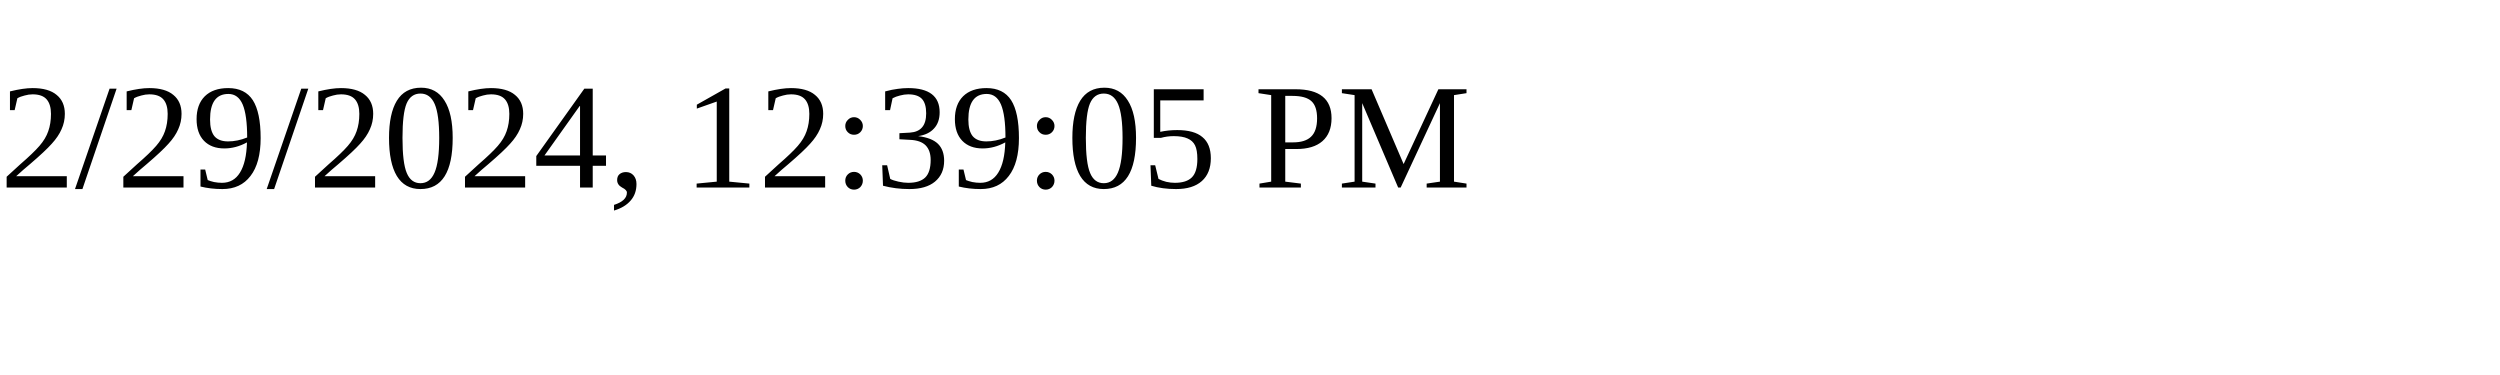
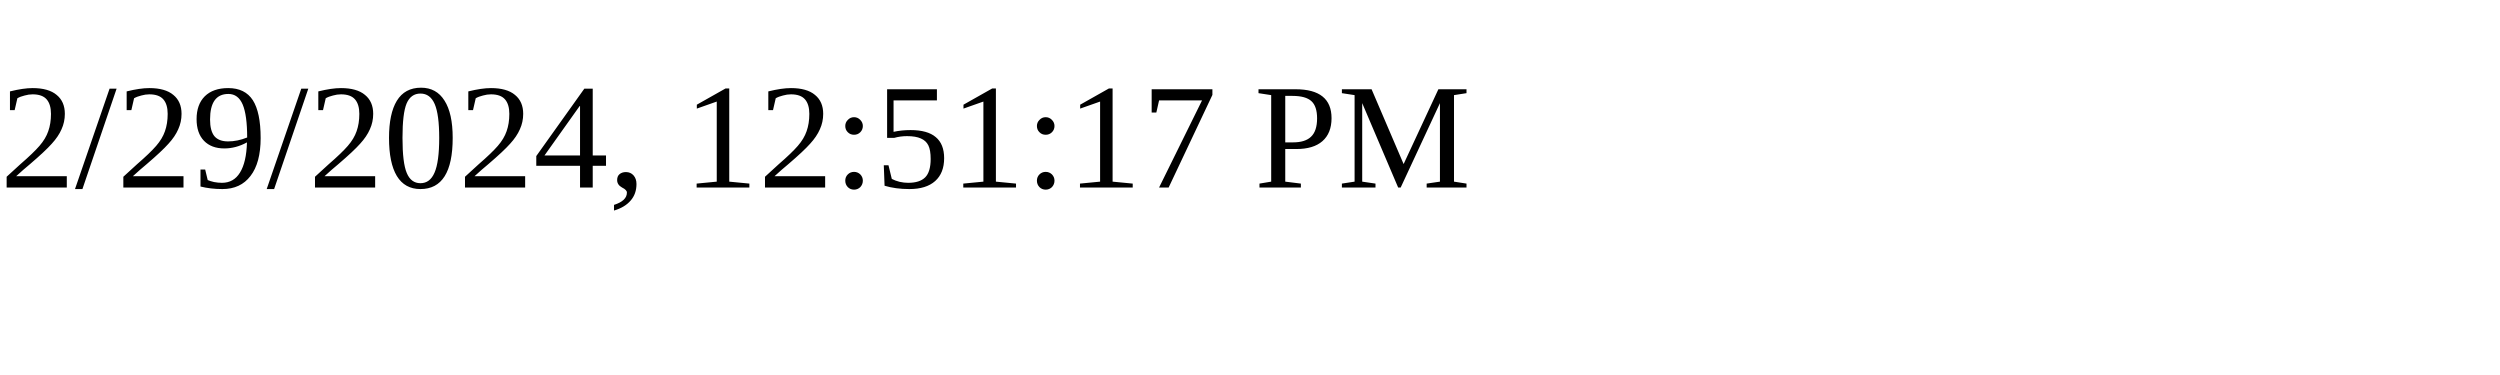
<svg xmlns="http://www.w3.org/2000/svg" height="30" width="200">
-   <text x="0" y="15">2/29/2024, 12:39:05 PM</text>
+   <text x="0" y="15">2/29/2024, 12:51:17 PM</text>
</svg>
